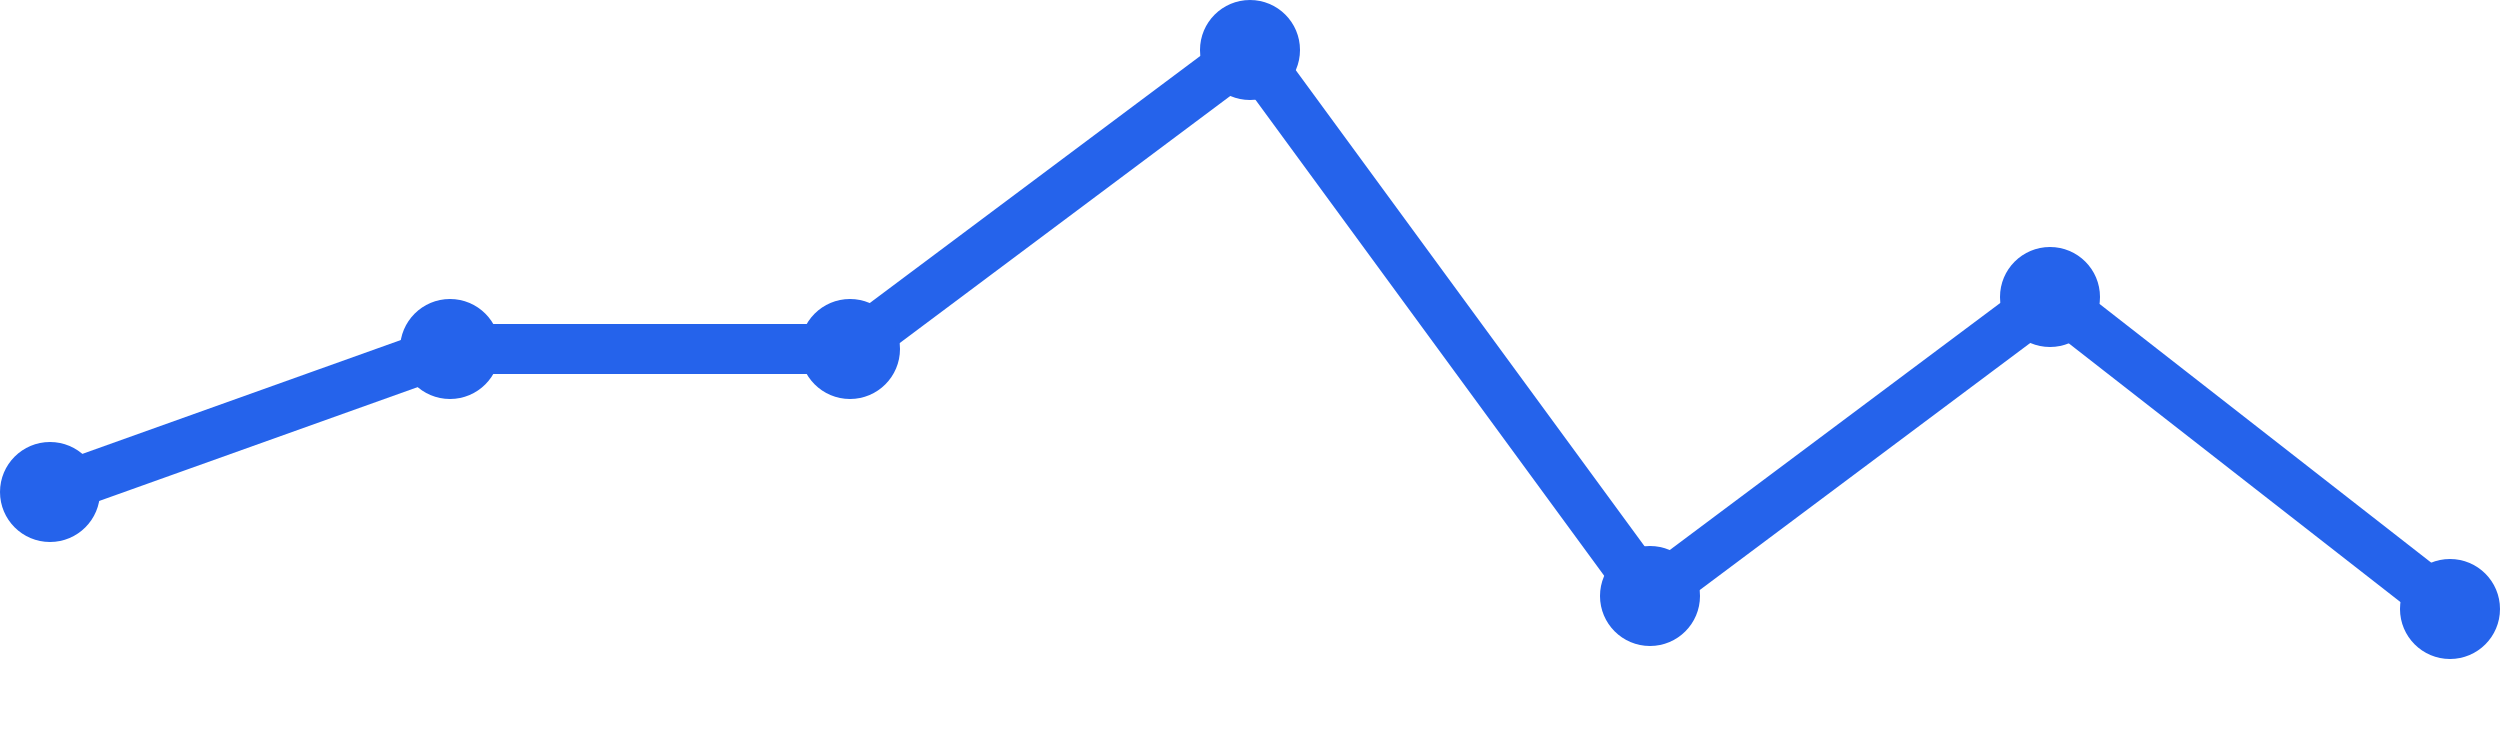
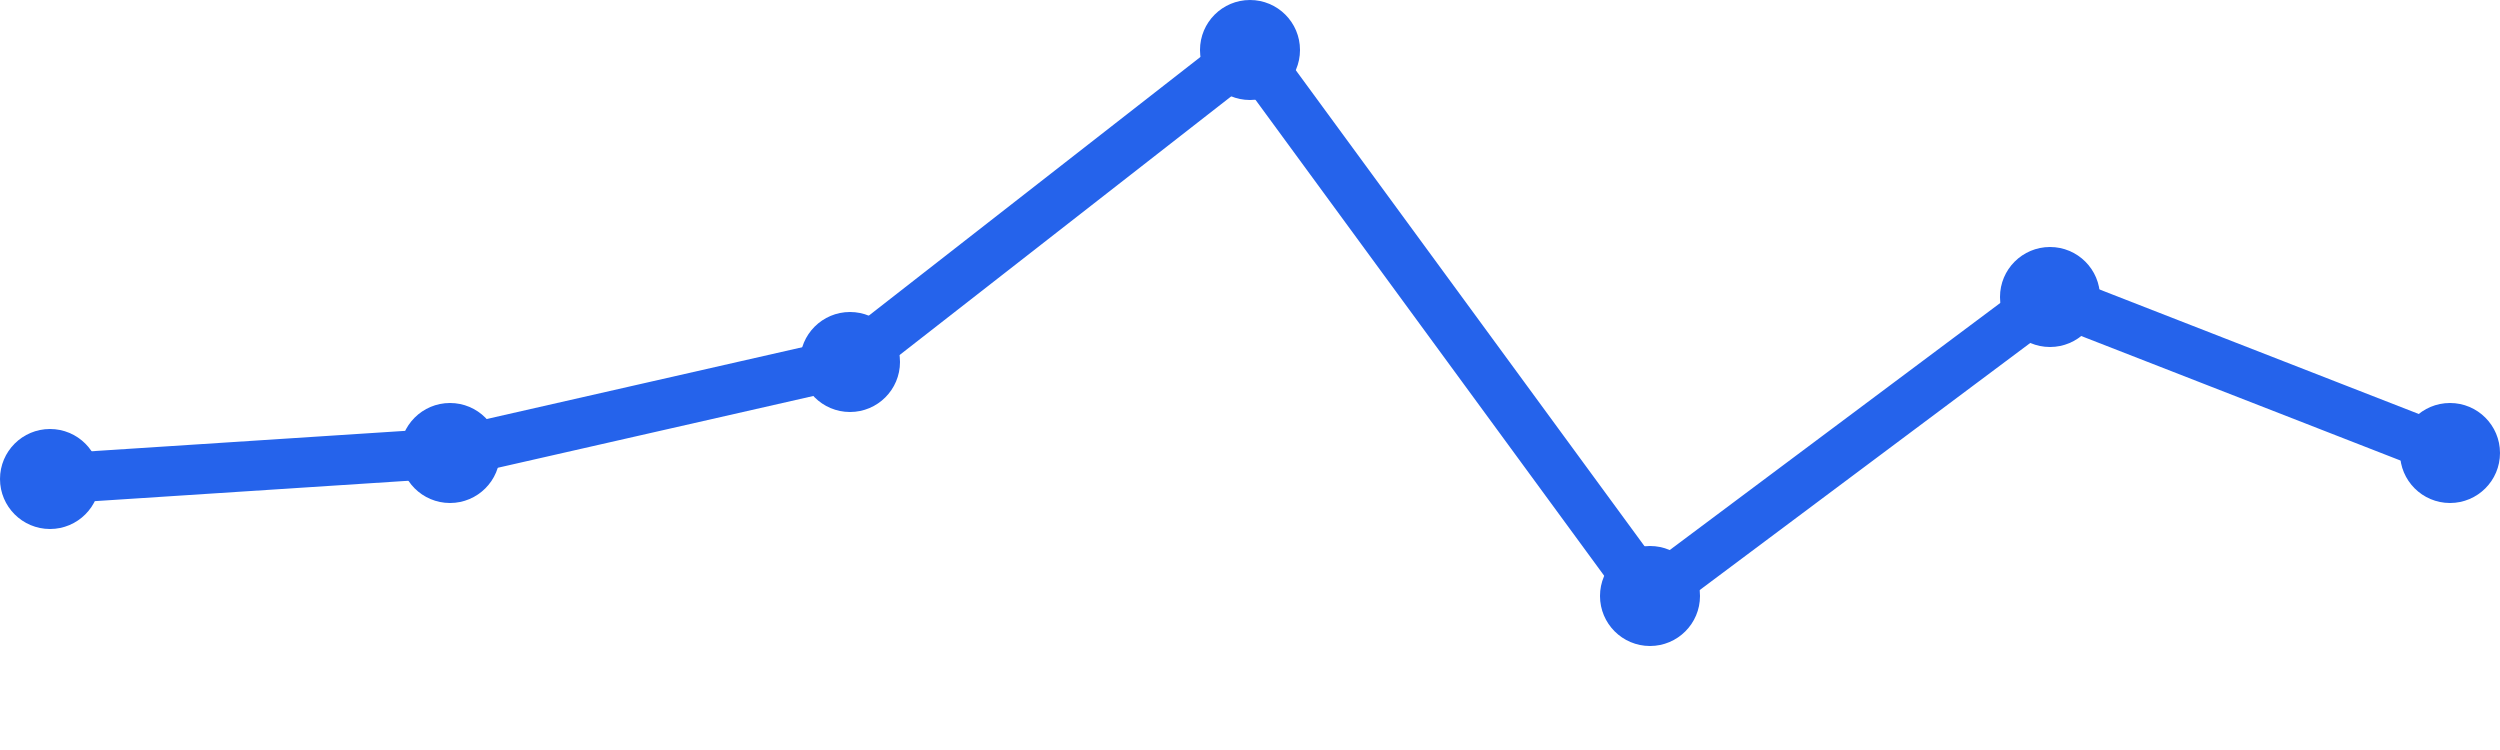
<svg xmlns="http://www.w3.org/2000/svg" width="100" height="30" viewBox="0 0 100 30">
-   <path d="M 2,19.68 L 18,13.96 L 34,13.96 L 50,2 L 66,23.84 L 82,11.88 L 98,24.36" fill="none" stroke="#2563eb" stroke-width="2" stroke-linecap="round" stroke-linejoin="round" />
-   <circle cx="2" cy="19.68" r="2" fill="#2563eb" />
-   <circle cx="18" cy="13.96" r="2" fill="#2563eb" />
-   <circle cx="34" cy="13.96" r="2" fill="#2563eb" />
+   <path d="M 2,19.16 L 18,18.12 L 34,14.48 L 50,2 L 66,23.84 L 82,11.88 L 98,18.12" fill="none" stroke="#2563eb" stroke-width="2" stroke-linecap="round" stroke-linejoin="round" />
+   <circle cx="2" cy="19.16" r="2" fill="#2563eb" />
+   <circle cx="18" cy="18.12" r="2" fill="#2563eb" />
+   <circle cx="34" cy="14.48" r="2" fill="#2563eb" />
  <circle cx="50" cy="2" r="2" fill="#2563eb" />
  <circle cx="66" cy="23.84" r="2" fill="#2563eb" />
  <circle cx="82" cy="11.88" r="2" fill="#2563eb" />
-   <circle cx="98" cy="24.36" r="2" fill="#2563eb" />
+   <circle cx="98" cy="18.12" r="2" fill="#2563eb" />
</svg>
